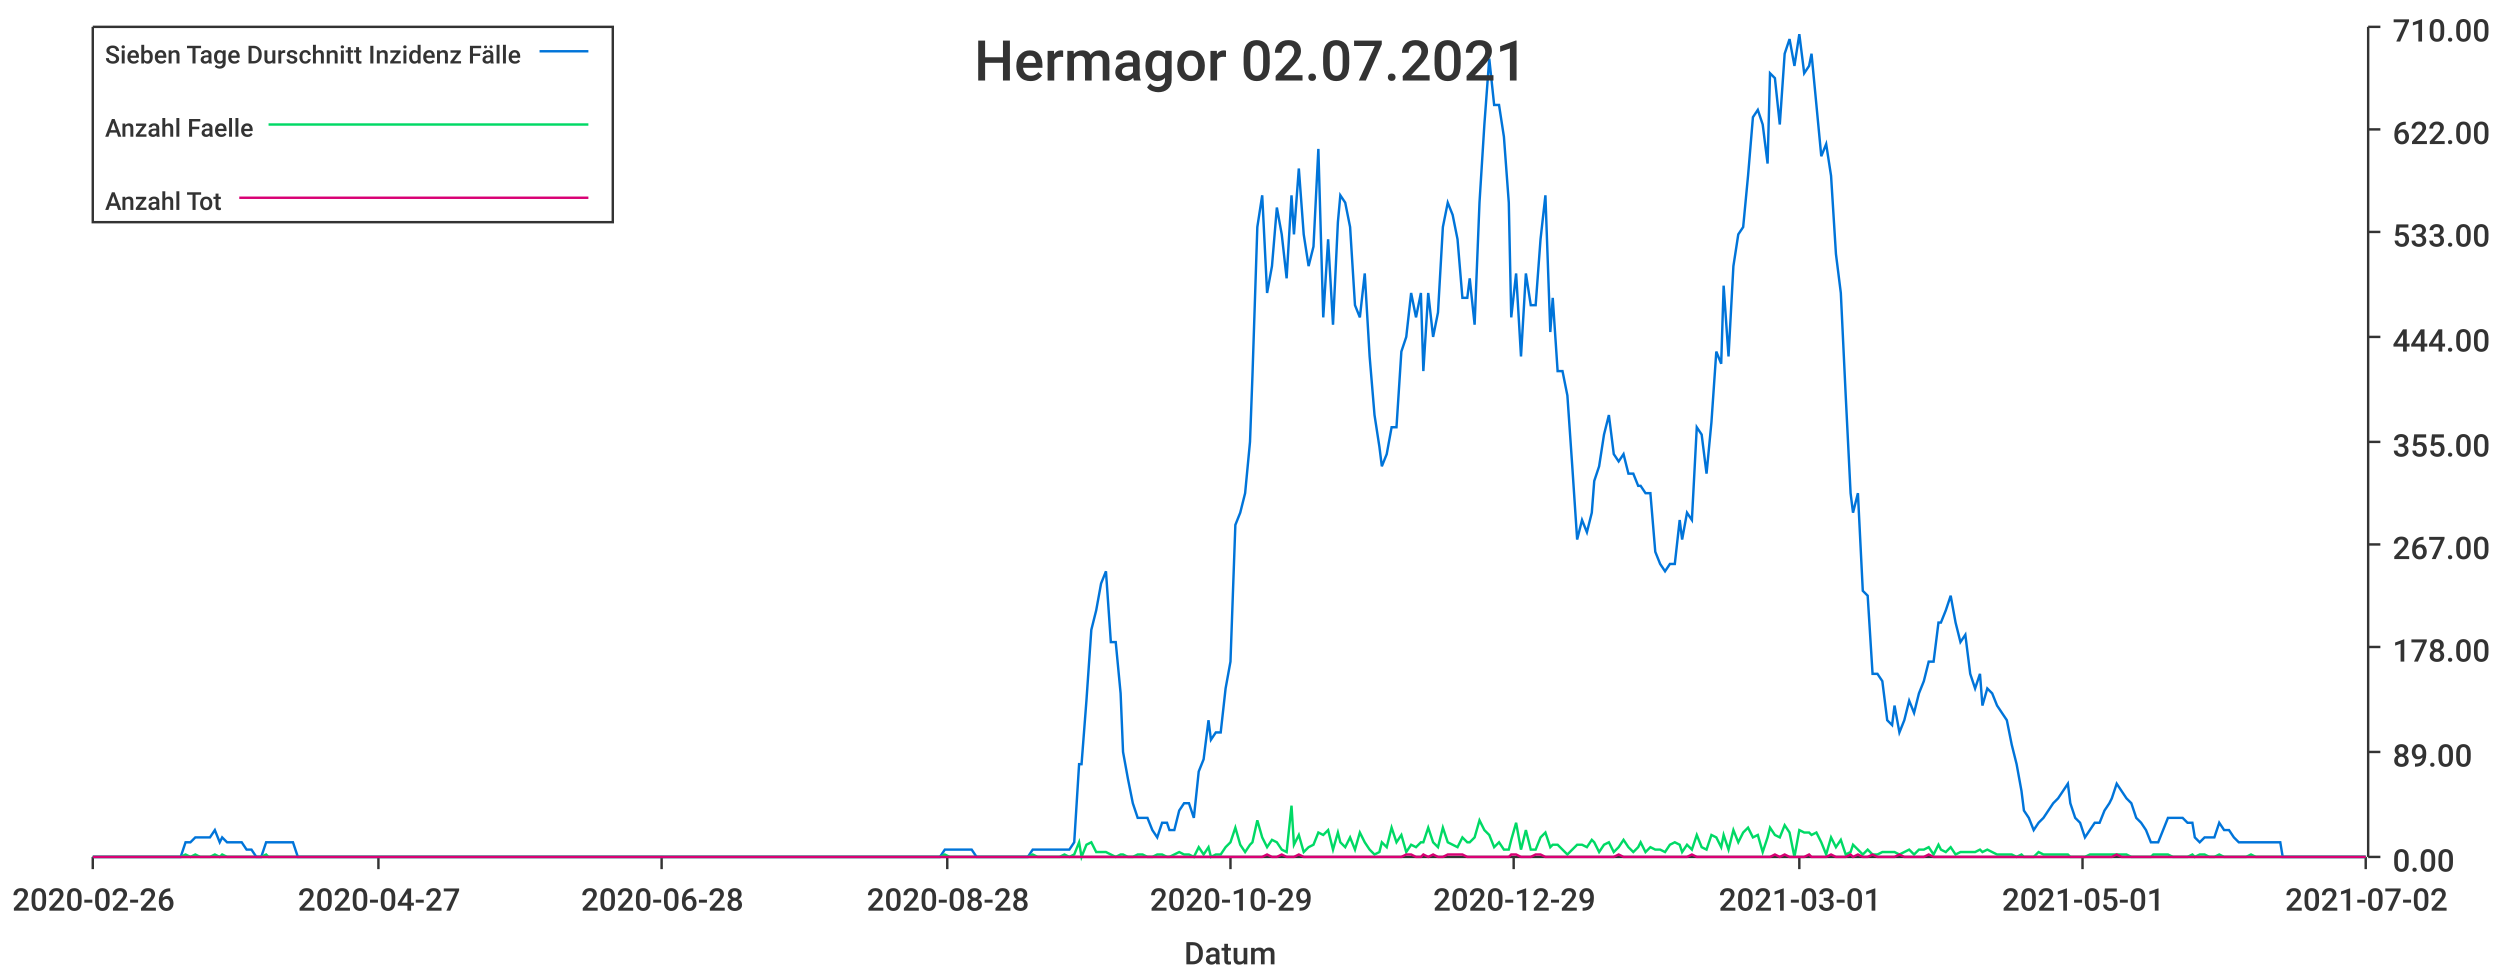
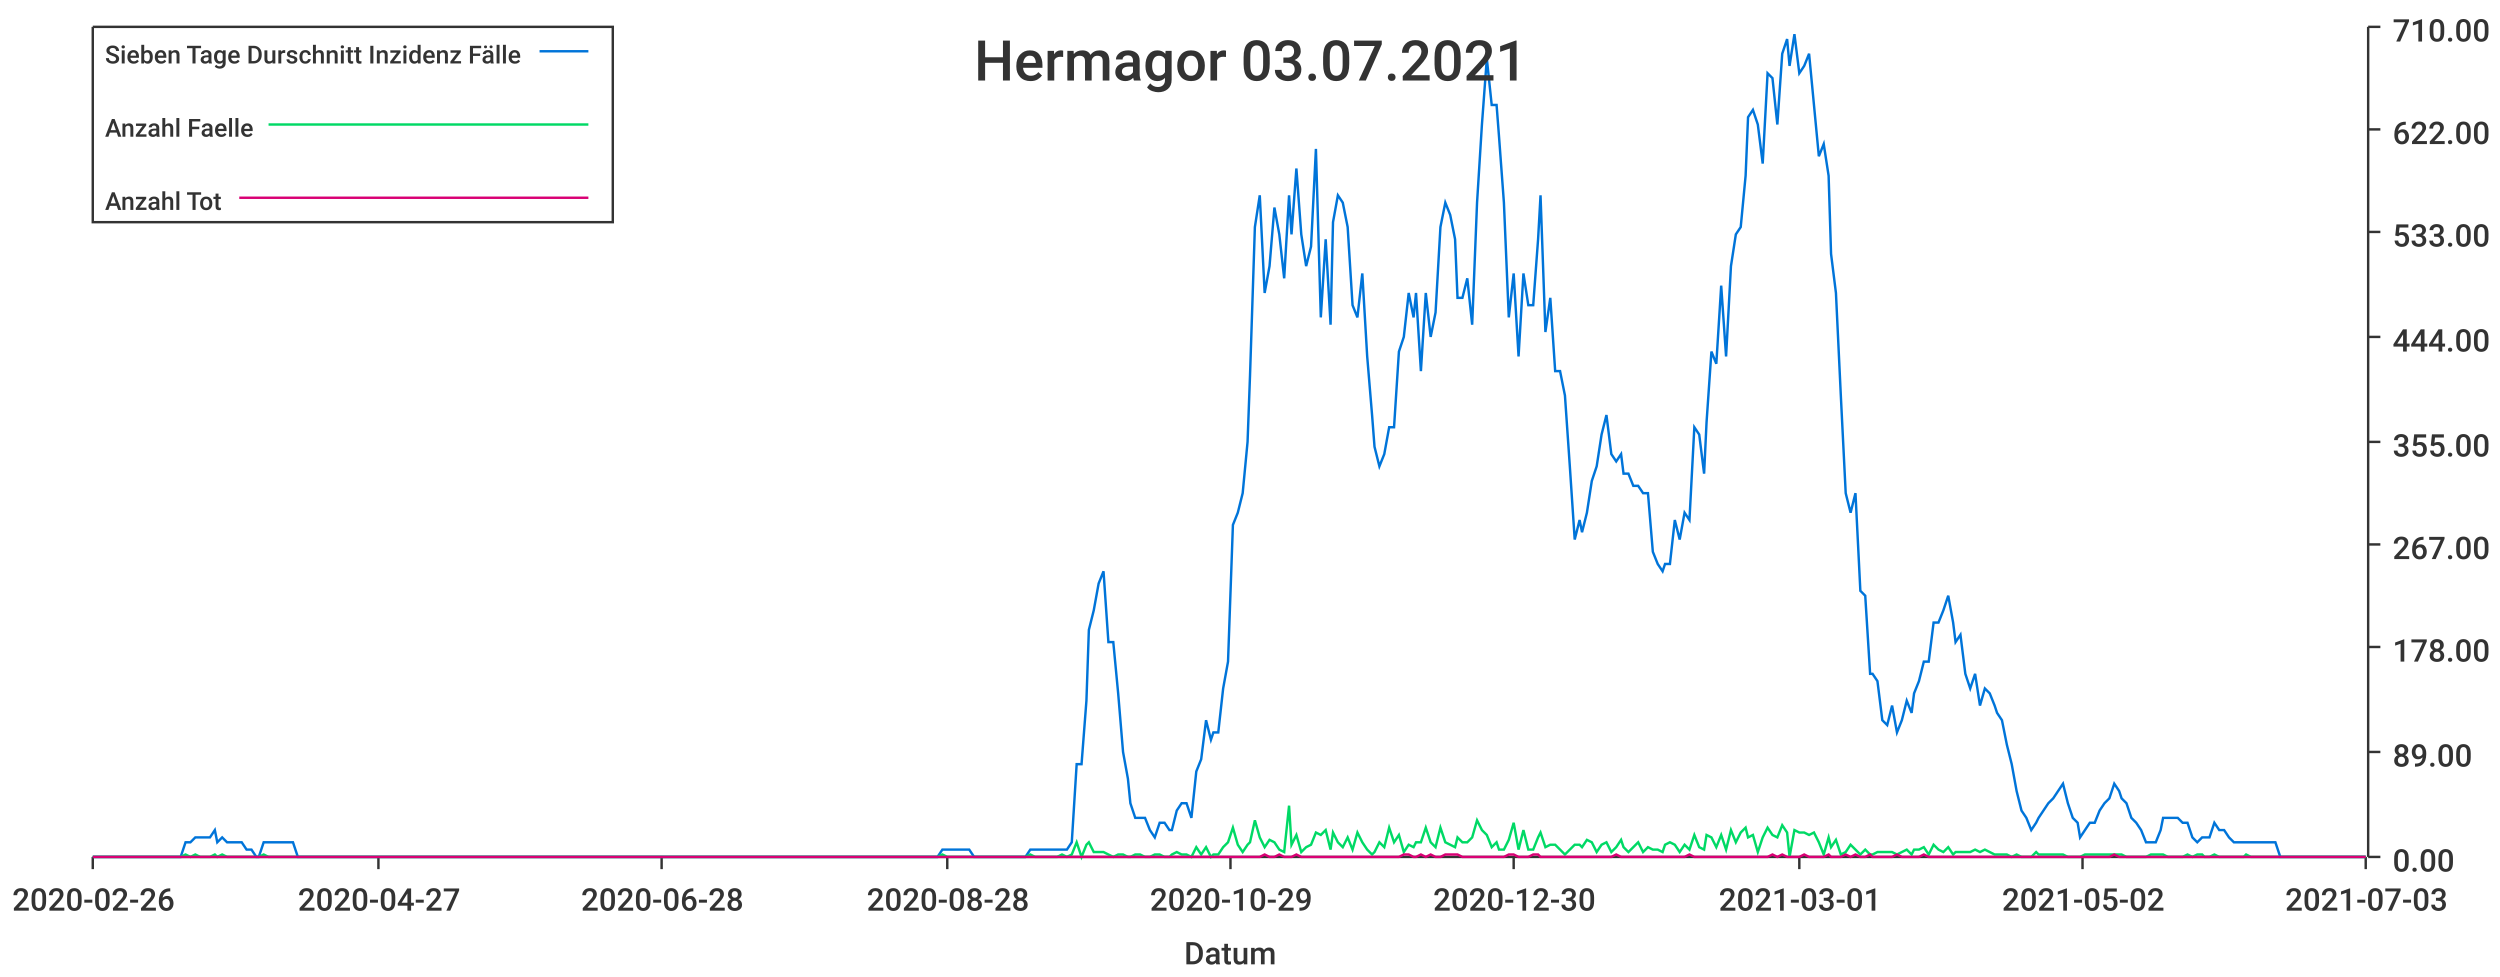
<svg xmlns="http://www.w3.org/2000/svg" width="1024" height="400">\n<path d="M 0 0 L 1024 0 L 1024 400 L 0 400 L 0 0" style="stroke-width:0;stroke:rgba(255,255,255,1.0);fill:rgba(255,255,255,1.0)" />
  <path d="M 38 11 L 969 11 L 969 351 L 38 351 L 38 11" style="stroke-width:0;stroke:rgba(255,255,255,1.0);fill:rgba(255,255,255,1.0)" />
  <path d="M 38 351 L 969 351" style="stroke-width:1;stroke:rgba(51,51,51,1.0);fill:none" />
  <path d="M 38 351 L 38 356" style="stroke-width:1;stroke:rgba(51,51,51,1.0);fill:none" />
  <text x="5" y="373" style="stroke-width:0;stroke:none;fill:rgba(51,51,51,1.0);font-size:12.8px;font-family:'Roboto Medium',sans-serif">2020-02-26</text>
  <path d="M 155 351 L 155 356" style="stroke-width:1;stroke:rgba(51,51,51,1.0);fill:none" />
  <text x="122" y="373" style="stroke-width:0;stroke:none;fill:rgba(51,51,51,1.0);font-size:12.8px;font-family:'Roboto Medium',sans-serif">2020-04-27</text>
  <path d="M 271 351 L 271 356" style="stroke-width:1;stroke:rgba(51,51,51,1.0);fill:none" />
  <text x="238" y="373" style="stroke-width:0;stroke:none;fill:rgba(51,51,51,1.0);font-size:12.8px;font-family:'Roboto Medium',sans-serif">2020-06-28</text>
  <path d="M 388 351 L 388 356" style="stroke-width:1;stroke:rgba(51,51,51,1.0);fill:none" />
  <text x="355" y="373" style="stroke-width:0;stroke:none;fill:rgba(51,51,51,1.0);font-size:12.8px;font-family:'Roboto Medium',sans-serif">2020-08-28</text>
  <path d="M 504 351 L 504 356" style="stroke-width:1;stroke:rgba(51,51,51,1.0);fill:none" />
  <text x="471" y="373" style="stroke-width:0;stroke:none;fill:rgba(51,51,51,1.0);font-size:12.8px;font-family:'Roboto Medium',sans-serif">2020-10-29</text>
  <path d="M 620 351 L 620 356" style="stroke-width:1;stroke:rgba(51,51,51,1.0);fill:none" />
-   <text x="587" y="373" style="stroke-width:0;stroke:none;fill:rgba(51,51,51,1.0);font-size:12.8px;font-family:'Roboto Medium',sans-serif">2020-12-29</text>
+   <text x="587" y="373" style="stroke-width:0;stroke:none;fill:rgba(51,51,51,1.0);font-size:12.8px;font-family:'Roboto Medium',sans-serif">2020-12-30</text>
  <path d="M 737 351 L 737 356" style="stroke-width:1;stroke:rgba(51,51,51,1.0);fill:none" />
  <text x="704" y="373" style="stroke-width:0;stroke:none;fill:rgba(51,51,51,1.0);font-size:12.8px;font-family:'Roboto Medium',sans-serif">2021-03-01</text>
  <path d="M 853 351 L 853 356" style="stroke-width:1;stroke:rgba(51,51,51,1.0);fill:none" />
-   <text x="820" y="373" style="stroke-width:0;stroke:none;fill:rgba(51,51,51,1.0);font-size:12.8px;font-family:'Roboto Medium',sans-serif">2021-05-01</text>
+   <text x="820" y="373" style="stroke-width:0;stroke:none;fill:rgba(51,51,51,1.0);font-size:12.8px;font-family:'Roboto Medium',sans-serif">2021-05-02</text>
  <path d="M 969 351 L 969 356" style="stroke-width:1;stroke:rgba(51,51,51,1.0);fill:none" />
-   <text x="936" y="373" style="stroke-width:0;stroke:none;fill:rgba(51,51,51,1.0);font-size:12.8px;font-family:'Roboto Medium',sans-serif">2021-07-02</text>
+   <text x="936" y="373" style="stroke-width:0;stroke:none;fill:rgba(51,51,51,1.0);font-size:12.8px;font-family:'Roboto Medium',sans-serif">2021-07-03</text>
  <text x="485" y="395" style="stroke-width:0;stroke:none;fill:rgba(51,51,51,1.0);font-size:12.8px;font-family:'Roboto Medium',sans-serif">Datum</text>
  <path d="M 970 351 L 970 11" style="stroke-width:1;stroke:rgba(51,51,51,1.0);fill:none" />
  <path d="M 970 351 L 975 351" style="stroke-width:1;stroke:rgba(51,51,51,1.0);fill:none" />
  <text x="980" y="357" style="stroke-width:0;stroke:none;fill:rgba(51,51,51,1.0);font-size:12.8px;font-family:'Roboto Medium',sans-serif">0.00</text>
  <path d="M 970 308 L 975 308" style="stroke-width:1;stroke:rgba(51,51,51,1.0);fill:none" />
  <text x="980" y="314" style="stroke-width:0;stroke:none;fill:rgba(51,51,51,1.0);font-size:12.8px;font-family:'Roboto Medium',sans-serif">89.00</text>
  <path d="M 970 265 L 975 265" style="stroke-width:1;stroke:rgba(51,51,51,1.0);fill:none" />
  <text x="980" y="271" style="stroke-width:0;stroke:none;fill:rgba(51,51,51,1.0);font-size:12.8px;font-family:'Roboto Medium',sans-serif">178.00</text>
  <path d="M 970 223 L 975 223" style="stroke-width:1;stroke:rgba(51,51,51,1.0);fill:none" />
  <text x="980" y="229" style="stroke-width:0;stroke:none;fill:rgba(51,51,51,1.0);font-size:12.8px;font-family:'Roboto Medium',sans-serif">267.00</text>
  <path d="M 970 181 L 975 181" style="stroke-width:1;stroke:rgba(51,51,51,1.0);fill:none" />
  <text x="980" y="187" style="stroke-width:0;stroke:none;fill:rgba(51,51,51,1.0);font-size:12.8px;font-family:'Roboto Medium',sans-serif">355.00</text>
  <path d="M 970 138 L 975 138" style="stroke-width:1;stroke:rgba(51,51,51,1.0);fill:none" />
  <text x="980" y="144" style="stroke-width:0;stroke:none;fill:rgba(51,51,51,1.0);font-size:12.8px;font-family:'Roboto Medium',sans-serif">444.00</text>
  <path d="M 970 95 L 975 95" style="stroke-width:1;stroke:rgba(51,51,51,1.0);fill:none" />
  <text x="980" y="101" style="stroke-width:0;stroke:none;fill:rgba(51,51,51,1.0);font-size:12.8px;font-family:'Roboto Medium',sans-serif">533.00</text>
  <path d="M 970 53 L 975 53" style="stroke-width:1;stroke:rgba(51,51,51,1.0);fill:none" />
  <text x="980" y="59" style="stroke-width:0;stroke:none;fill:rgba(51,51,51,1.0);font-size:12.8px;font-family:'Roboto Medium',sans-serif">622.00</text>
  <path d="M 970 11 L 975 11" style="stroke-width:1;stroke:rgba(51,51,51,1.0);fill:none" />
  <text x="980" y="17" style="stroke-width:0;stroke:none;fill:rgba(51,51,51,1.0);font-size:12.8px;font-family:'Roboto Medium',sans-serif">710.00</text>
-   <path d="M 38 351 L 40 351 L 42 351 L 44 351 L 46 351 L 48 351 L 50 351 L 52 351 L 54 351 L 56 351 L 57 351 L 59 351 L 61 351 L 63 351 L 65 351 L 67 351 L 69 351 L 71 351 L 73 351 L 74 351 L 76 345 L 78 345 L 80 343 L 82 343 L 84 343 L 86 343 L 88 340 L 90 345 L 91 343 L 93 345 L 95 345 L 97 345 L 99 345 L 101 348 L 103 348 L 105 351 L 107 351 L 109 345 L 110 345 L 112 345 L 114 345 L 116 345 L 118 345 L 120 345 L 122 351 L 124 351 L 126 351 L 127 351 L 129 351 L 131 351 L 133 351 L 135 351 L 137 351 L 139 351 L 141 351 L 143 351 L 144 351 L 146 351 L 148 351 L 150 351 L 152 351 L 154 351 L 156 351 L 158 351 L 160 351 L 161 351 L 163 351 L 165 351 L 167 351 L 169 351 L 171 351 L 173 351 L 175 351 L 177 351 L 179 351 L 180 351 L 182 351 L 184 351 L 186 351 L 188 351 L 190 351 L 192 351 L 194 351 L 196 351 L 197 351 L 199 351 L 201 351 L 203 351 L 205 351 L 207 351 L 209 351 L 211 351 L 213 351 L 214 351 L 216 351 L 218 351 L 220 351 L 222 351 L 224 351 L 226 351 L 228 351 L 230 351 L 232 351 L 233 351 L 235 351 L 237 351 L 239 351 L 241 351 L 243 351 L 245 351 L 247 351 L 249 351 L 250 351 L 252 351 L 254 351 L 256 351 L 258 351 L 260 351 L 262 351 L 264 351 L 266 351 L 267 351 L 269 351 L 271 351 L 273 351 L 275 351 L 277 351 L 279 351 L 281 351 L 283 351 L 284 351 L 286 351 L 288 351 L 290 351 L 292 351 L 294 351 L 296 351 L 298 351 L 300 351 L 302 351 L 303 351 L 305 351 L 307 351 L 309 351 L 311 351 L 313 351 L 315 351 L 317 351 L 319 351 L 320 351 L 322 351 L 324 351 L 326 351 L 328 351 L 330 351 L 332 351 L 334 351 L 336 351 L 337 351 L 339 351 L 341 351 L 343 351 L 345 351 L 347 351 L 349 351 L 351 351 L 353 351 L 355 351 L 356 351 L 358 351 L 360 351 L 362 351 L 364 351 L 366 351 L 368 351 L 370 351 L 372 351 L 373 351 L 375 351 L 377 351 L 379 351 L 381 351 L 383 351 L 385 351 L 387 348 L 389 348 L 390 348 L 392 348 L 394 348 L 396 348 L 398 348 L 400 351 L 402 351 L 404 351 L 406 351 L 407 351 L 409 351 L 411 351 L 413 351 L 415 351 L 417 351 L 419 351 L 421 351 L 423 348 L 425 348 L 426 348 L 428 348 L 430 348 L 432 348 L 434 348 L 436 348 L 438 348 L 440 345 L 442 313 L 443 313 L 445 287 L 447 258 L 449 250 L 451 239 L 453 234 L 455 263 L 457 263 L 459 284 L 460 308 L 462 319 L 464 329 L 466 335 L 468 335 L 470 335 L 472 340 L 474 343 L 476 337 L 478 337 L 479 340 L 481 340 L 483 332 L 485 329 L 487 329 L 489 335 L 491 316 L 493 311 L 495 295 L 496 303 L 498 300 L 500 300 L 502 282 L 504 271 L 506 215 L 508 210 L 510 202 L 512 181 L 513 154 L 515 93 L 517 80 L 519 120 L 521 109 L 523 85 L 525 96 L 527 114 L 529 80 L 530 96 L 532 69 L 534 96 L 536 109 L 538 101 L 540 61 L 542 130 L 544 98 L 546 133 L 548 91 L 549 80 L 551 83 L 553 93 L 555 125 L 557 130 L 559 112 L 561 146 L 563 170 L 565 183 L 566 191 L 568 186 L 570 175 L 572 175 L 574 144 L 576 138 L 578 120 L 580 130 L 582 120 L 583 152 L 585 120 L 587 138 L 589 128 L 591 93 L 593 83 L 595 88 L 597 98 L 599 122 L 601 122 L 602 114 L 604 133 L 606 83 L 608 51 L 610 24 L 612 43 L 614 43 L 616 56 L 618 83 L 619 130 L 621 112 L 623 146 L 625 112 L 627 125 L 629 125 L 631 98 L 633 80 L 635 136 L 636 122 L 638 152 L 640 152 L 642 162 L 644 191 L 646 221 L 648 213 L 650 218 L 652 210 L 653 197 L 655 191 L 657 178 L 659 170 L 661 186 L 663 189 L 665 186 L 667 194 L 669 194 L 671 199 L 672 199 L 674 202 L 676 202 L 678 226 L 680 231 L 682 234 L 684 231 L 686 231 L 688 213 L 689 221 L 691 210 L 693 213 L 695 175 L 697 178 L 699 194 L 701 173 L 703 144 L 705 149 L 706 117 L 708 146 L 710 109 L 712 96 L 714 93 L 716 72 L 718 48 L 720 45 L 722 51 L 724 67 L 725 30 L 727 32 L 729 51 L 731 22 L 733 16 L 735 27 L 737 14 L 739 30 L 741 27 L 742 22 L 744 43 L 746 64 L 748 59 L 750 72 L 752 104 L 754 120 L 756 162 L 758 202 L 759 210 L 761 202 L 763 242 L 765 244 L 767 276 L 769 276 L 771 279 L 773 295 L 775 297 L 776 289 L 778 300 L 780 295 L 782 287 L 784 292 L 786 284 L 788 279 L 790 271 L 792 271 L 794 255 L 795 255 L 797 250 L 799 244 L 801 255 L 803 263 L 805 260 L 807 276 L 809 282 L 811 276 L 812 289 L 814 282 L 816 284 L 818 289 L 820 292 L 822 295 L 824 305 L 826 313 L 828 324 L 829 332 L 831 335 L 833 340 L 835 337 L 837 335 L 839 332 L 841 329 L 843 327 L 845 324 L 847 321 L 848 329 L 850 335 L 852 337 L 854 343 L 856 340 L 858 337 L 860 337 L 862 332 L 864 329 L 865 327 L 867 321 L 869 324 L 871 327 L 873 329 L 875 335 L 877 337 L 879 340 L 881 345 L 882 345 L 884 345 L 886 340 L 888 335 L 890 335 L 892 335 L 894 335 L 896 337 L 898 337 L 899 343 L 901 345 L 903 343 L 905 343 L 907 343 L 909 337 L 911 340 L 913 340 L 915 343 L 917 345 L 918 345 L 920 345 L 922 345 L 924 345 L 926 345 L 928 345 L 930 345 L 932 345 L 934 345 L 935 351 L 937 351 L 939 351 L 941 351 L 943 351 L 945 351 L 947 351 L 949 351 L 951 351 L 952 351 L 954 351 L 956 351 L 958 351 L 960 351 L 962 351 L 964 351 L 966 351 L 968 351 L 969 351" style="stroke-width:1;stroke:rgba(0,116,217,1.0);fill:none" />
-   <path d="M 38 351 L 40 351 L 42 351 L 44 351 L 46 351 L 48 351 L 50 351 L 52 351 L 54 351 L 56 351 L 57 351 L 59 351 L 61 351 L 63 351 L 65 351 L 67 351 L 69 351 L 71 351 L 73 351 L 74 351 L 76 350 L 78 351 L 80 350 L 82 351 L 84 351 L 86 351 L 88 350 L 90 351 L 91 350 L 93 351 L 95 351 L 97 351 L 99 351 L 101 351 L 103 351 L 105 351 L 107 351 L 109 350 L 110 351 L 112 351 L 114 351 L 116 351 L 118 351 L 120 351 L 122 351 L 124 351 L 126 351 L 127 351 L 129 351 L 131 351 L 133 351 L 135 351 L 137 351 L 139 351 L 141 351 L 143 351 L 144 351 L 146 351 L 148 351 L 150 351 L 152 351 L 154 351 L 156 351 L 158 351 L 160 351 L 161 351 L 163 351 L 165 351 L 167 351 L 169 351 L 171 351 L 173 351 L 175 351 L 177 351 L 179 351 L 180 351 L 182 351 L 184 351 L 186 351 L 188 351 L 190 351 L 192 351 L 194 351 L 196 351 L 197 351 L 199 351 L 201 351 L 203 351 L 205 351 L 207 351 L 209 351 L 211 351 L 213 351 L 214 351 L 216 351 L 218 351 L 220 351 L 222 351 L 224 351 L 226 351 L 228 351 L 230 351 L 232 351 L 233 351 L 235 351 L 237 351 L 239 351 L 241 351 L 243 351 L 245 351 L 247 351 L 249 351 L 250 351 L 252 351 L 254 351 L 256 351 L 258 351 L 260 351 L 262 351 L 264 351 L 266 351 L 267 351 L 269 351 L 271 351 L 273 351 L 275 351 L 277 351 L 279 351 L 281 351 L 283 351 L 284 351 L 286 351 L 288 351 L 290 351 L 292 351 L 294 351 L 296 351 L 298 351 L 300 351 L 302 351 L 303 351 L 305 351 L 307 351 L 309 351 L 311 351 L 313 351 L 315 351 L 317 351 L 319 351 L 320 351 L 322 351 L 324 351 L 326 351 L 328 351 L 330 351 L 332 351 L 334 351 L 336 351 L 337 351 L 339 351 L 341 351 L 343 351 L 345 351 L 347 351 L 349 351 L 351 351 L 353 351 L 355 351 L 356 351 L 358 351 L 360 351 L 362 351 L 364 351 L 366 351 L 368 351 L 370 351 L 372 351 L 373 351 L 375 351 L 377 351 L 379 351 L 381 351 L 383 351 L 385 351 L 387 350 L 389 351 L 390 351 L 392 351 L 394 351 L 396 351 L 398 351 L 400 351 L 402 351 L 404 351 L 406 351 L 407 351 L 409 351 L 411 351 L 413 351 L 415 351 L 417 351 L 419 351 L 421 351 L 423 350 L 425 351 L 426 351 L 428 351 L 430 351 L 432 351 L 434 351 L 436 350 L 438 351 L 440 350 L 442 345 L 443 351 L 445 346 L 447 345 L 449 349 L 451 349 L 453 349 L 455 350 L 457 351 L 459 350 L 460 350 L 462 351 L 464 351 L 466 350 L 468 350 L 470 351 L 472 351 L 474 350 L 476 350 L 478 351 L 479 351 L 481 350 L 483 349 L 485 350 L 487 350 L 489 351 L 491 347 L 493 350 L 495 347 L 496 351 L 498 350 L 500 350 L 502 347 L 504 345 L 506 339 L 508 346 L 510 349 L 512 346 L 513 345 L 515 336 L 517 343 L 519 347 L 521 344 L 523 345 L 525 348 L 527 349 L 529 330 L 530 346 L 532 342 L 534 349 L 536 347 L 538 346 L 540 341 L 542 342 L 544 340 L 546 348 L 548 341 L 549 345 L 551 347 L 553 343 L 555 348 L 557 341 L 559 345 L 561 348 L 563 350 L 565 349 L 566 345 L 568 347 L 570 339 L 572 345 L 574 342 L 576 349 L 578 346 L 580 347 L 582 345 L 583 345 L 585 339 L 587 345 L 589 347 L 591 339 L 593 345 L 595 346 L 597 347 L 599 343 L 601 345 L 602 345 L 604 343 L 606 336 L 608 340 L 610 342 L 612 347 L 614 345 L 616 348 L 618 348 L 619 344 L 621 337 L 623 348 L 625 340 L 627 348 L 629 348 L 631 343 L 633 341 L 635 347 L 636 346 L 638 346 L 640 348 L 642 350 L 644 348 L 646 346 L 648 346 L 650 347 L 652 344 L 653 345 L 655 349 L 657 346 L 659 345 L 661 349 L 663 347 L 665 344 L 667 347 L 669 349 L 671 347 L 672 345 L 674 349 L 676 347 L 678 348 L 680 348 L 682 349 L 684 346 L 686 345 L 688 346 L 689 349 L 691 346 L 693 348 L 695 342 L 697 347 L 699 348 L 701 342 L 703 343 L 705 347 L 706 342 L 708 348 L 710 340 L 712 345 L 714 341 L 716 339 L 718 343 L 720 342 L 722 349 L 724 343 L 725 339 L 727 342 L 729 343 L 731 338 L 733 341 L 735 351 L 737 340 L 739 341 L 741 341 L 742 342 L 744 341 L 746 345 L 748 350 L 750 343 L 752 347 L 754 344 L 756 350 L 758 349 L 759 346 L 761 348 L 763 350 L 765 348 L 767 350 L 769 350 L 771 349 L 773 349 L 775 349 L 776 349 L 778 350 L 780 349 L 782 348 L 784 350 L 786 348 L 788 348 L 790 347 L 792 350 L 794 346 L 795 348 L 797 349 L 799 347 L 801 350 L 803 349 L 805 349 L 807 349 L 809 349 L 811 348 L 812 349 L 814 348 L 816 349 L 818 350 L 820 350 L 822 350 L 824 350 L 826 351 L 828 350 L 829 351 L 831 351 L 833 351 L 835 349 L 837 350 L 839 350 L 841 350 L 843 350 L 845 350 L 847 350 L 848 351 L 850 351 L 852 351 L 854 351 L 856 350 L 858 350 L 860 350 L 862 350 L 864 350 L 865 350 L 867 350 L 869 350 L 871 350 L 873 351 L 875 351 L 877 351 L 879 351 L 881 351 L 882 350 L 884 350 L 886 350 L 888 350 L 890 351 L 892 351 L 894 351 L 896 351 L 898 350 L 899 351 L 901 350 L 903 350 L 905 351 L 907 351 L 909 350 L 911 351 L 913 351 L 915 351 L 917 351 L 918 351 L 920 351 L 922 350 L 924 351 L 926 351 L 928 351 L 930 351 L 932 351 L 934 351 L 935 351 L 937 351 L 939 351 L 941 351 L 943 351 L 945 351 L 947 351 L 949 351 L 951 351 L 952 351 L 954 351 L 956 351 L 958 351 L 960 351 L 962 351 L 964 351 L 966 351 L 968 351 L 969 351" style="stroke-width:1;stroke:rgba(0,217,101,1.0);fill:none" />
-   <path d="M 38 351 L 40 351 L 42 351 L 44 351 L 46 351 L 48 351 L 50 351 L 52 351 L 54 351 L 56 351 L 57 351 L 59 351 L 61 351 L 63 351 L 65 351 L 67 351 L 69 351 L 71 351 L 73 351 L 74 351 L 76 351 L 78 351 L 80 351 L 82 351 L 84 351 L 86 351 L 88 351 L 90 351 L 91 351 L 93 351 L 95 351 L 97 351 L 99 351 L 101 351 L 103 351 L 105 351 L 107 351 L 109 351 L 110 351 L 112 351 L 114 351 L 116 351 L 118 351 L 120 351 L 122 351 L 124 351 L 126 351 L 127 351 L 129 351 L 131 351 L 133 351 L 135 351 L 137 351 L 139 351 L 141 351 L 143 351 L 144 351 L 146 351 L 148 351 L 150 351 L 152 351 L 154 351 L 156 351 L 158 351 L 160 351 L 161 351 L 163 351 L 165 351 L 167 351 L 169 351 L 171 351 L 173 351 L 175 351 L 177 351 L 179 351 L 180 351 L 182 351 L 184 351 L 186 351 L 188 351 L 190 351 L 192 351 L 194 351 L 196 351 L 197 351 L 199 351 L 201 351 L 203 351 L 205 351 L 207 351 L 209 351 L 211 351 L 213 351 L 214 351 L 216 351 L 218 351 L 220 351 L 222 351 L 224 351 L 226 351 L 228 351 L 230 351 L 232 351 L 233 351 L 235 351 L 237 351 L 239 351 L 241 351 L 243 351 L 245 351 L 247 351 L 249 351 L 250 351 L 252 351 L 254 351 L 256 351 L 258 351 L 260 351 L 262 351 L 264 351 L 266 351 L 267 351 L 269 351 L 271 351 L 273 351 L 275 351 L 277 351 L 279 351 L 281 351 L 283 351 L 284 351 L 286 351 L 288 351 L 290 351 L 292 351 L 294 351 L 296 351 L 298 351 L 300 351 L 302 351 L 303 351 L 305 351 L 307 351 L 309 351 L 311 351 L 313 351 L 315 351 L 317 351 L 319 351 L 320 351 L 322 351 L 324 351 L 326 351 L 328 351 L 330 351 L 332 351 L 334 351 L 336 351 L 337 351 L 339 351 L 341 351 L 343 351 L 345 351 L 347 351 L 349 351 L 351 351 L 353 351 L 355 351 L 356 351 L 358 351 L 360 351 L 362 351 L 364 351 L 366 351 L 368 351 L 370 351 L 372 351 L 373 351 L 375 351 L 377 351 L 379 351 L 381 351 L 383 351 L 385 351 L 387 351 L 389 351 L 390 351 L 392 351 L 394 351 L 396 351 L 398 351 L 400 351 L 402 351 L 404 351 L 406 351 L 407 351 L 409 351 L 411 351 L 413 351 L 415 351 L 417 351 L 419 351 L 421 351 L 423 351 L 425 351 L 426 351 L 428 351 L 430 351 L 432 351 L 434 351 L 436 351 L 438 351 L 440 351 L 442 351 L 443 351 L 445 351 L 447 351 L 449 351 L 451 351 L 453 351 L 455 351 L 457 351 L 459 351 L 460 351 L 462 351 L 464 351 L 466 351 L 468 351 L 470 351 L 472 351 L 474 351 L 476 351 L 478 351 L 479 351 L 481 351 L 483 351 L 485 351 L 487 351 L 489 351 L 491 351 L 493 351 L 495 351 L 496 351 L 498 351 L 500 351 L 502 351 L 504 351 L 506 351 L 508 351 L 510 351 L 512 351 L 513 351 L 515 351 L 517 351 L 519 350 L 521 351 L 523 351 L 525 350 L 527 351 L 529 351 L 530 351 L 532 350 L 534 351 L 536 351 L 538 351 L 540 351 L 542 351 L 544 351 L 546 351 L 548 351 L 549 351 L 551 351 L 553 351 L 555 351 L 557 351 L 559 351 L 561 351 L 563 351 L 565 351 L 566 351 L 568 351 L 570 351 L 572 351 L 574 351 L 576 350 L 578 350 L 580 351 L 582 351 L 583 350 L 585 351 L 587 350 L 589 351 L 591 351 L 593 350 L 595 350 L 597 350 L 599 350 L 601 351 L 602 351 L 604 351 L 606 351 L 608 351 L 610 351 L 612 351 L 614 351 L 616 351 L 618 351 L 619 350 L 621 350 L 623 351 L 625 351 L 627 351 L 629 350 L 631 350 L 633 351 L 635 351 L 636 351 L 638 351 L 640 351 L 642 351 L 644 351 L 646 351 L 648 351 L 650 351 L 652 351 L 653 351 L 655 351 L 657 351 L 659 351 L 661 351 L 663 350 L 665 351 L 667 351 L 669 351 L 671 351 L 672 351 L 674 351 L 676 351 L 678 351 L 680 351 L 682 351 L 684 351 L 686 351 L 688 351 L 689 351 L 691 351 L 693 350 L 695 351 L 697 351 L 699 351 L 701 351 L 703 351 L 705 351 L 706 351 L 708 351 L 710 351 L 712 351 L 714 351 L 716 351 L 718 351 L 720 351 L 722 351 L 724 351 L 725 351 L 727 350 L 729 351 L 731 350 L 733 351 L 735 351 L 737 351 L 739 351 L 741 350 L 742 351 L 744 351 L 746 351 L 748 351 L 750 350 L 752 351 L 754 351 L 756 351 L 758 350 L 759 351 L 761 350 L 763 351 L 765 351 L 767 350 L 769 351 L 771 351 L 773 351 L 775 351 L 776 351 L 778 350 L 780 351 L 782 351 L 784 351 L 786 351 L 788 351 L 790 350 L 792 351 L 794 351 L 795 351 L 797 351 L 799 351 L 801 351 L 803 351 L 805 351 L 807 351 L 809 351 L 811 351 L 812 351 L 814 351 L 816 351 L 818 351 L 820 351 L 822 351 L 824 351 L 826 351 L 828 351 L 829 351 L 831 351 L 833 351 L 835 351 L 837 351 L 839 351 L 841 351 L 843 351 L 845 351 L 847 351 L 848 351 L 850 351 L 852 351 L 854 351 L 856 351 L 858 351 L 860 351 L 862 351 L 864 351 L 865 351 L 867 350 L 869 351 L 871 351 L 873 351 L 875 351 L 877 351 L 879 351 L 881 351 L 882 351 L 884 351 L 886 351 L 888 351 L 890 351 L 892 351 L 894 351 L 896 351 L 898 351 L 899 351 L 901 351 L 903 351 L 905 351 L 907 351 L 909 351 L 911 351 L 913 351 L 915 351 L 917 351 L 918 351 L 920 351 L 922 351 L 924 351 L 926 351 L 928 351 L 930 351 L 932 351 L 934 351 L 935 351 L 937 351 L 939 351 L 941 351 L 943 351 L 945 351 L 947 351 L 949 351 L 951 351 L 952 351 L 954 351 L 956 351 L 958 351 L 960 351 L 962 351 L 964 351 L 966 351 L 968 351 L 969 351" style="stroke-width:1;stroke:rgba(217,0,116,1.0);fill:none" />
-   <text x="399" y="33" style="stroke-width:0;stroke:none;fill:rgba(51,51,51,1.0);font-size:23.0px;font-family:'Roboto Medium',sans-serif">Hermagor 02.07.2021</text>
+   <path d="M 38 351 L 40 351 L 42 351 L 44 351 L 46 351 L 48 351 L 50 351 L 52 351 L 54 351 L 55 351 L 57 351 L 59 351 L 61 351 L 63 351 L 65 351 L 67 351 L 69 351 L 71 351 L 72 351 L 74 351 L 76 345 L 78 345 L 80 343 L 82 343 L 84 343 L 86 343 L 88 340 L 89 345 L 91 343 L 93 345 L 95 345 L 97 345 L 99 345 L 101 348 L 103 348 L 105 351 L 106 351 L 108 345 L 110 345 L 112 345 L 114 345 L 116 345 L 118 345 L 120 345 L 122 351 L 123 351 L 125 351 L 127 351 L 129 351 L 131 351 L 133 351 L 135 351 L 137 351 L 139 351 L 140 351 L 142 351 L 144 351 L 146 351 L 148 351 L 150 351 L 152 351 L 154 351 L 156 351 L 157 351 L 159 351 L 161 351 L 163 351 L 165 351 L 167 351 L 169 351 L 171 351 L 173 351 L 174 351 L 176 351 L 178 351 L 180 351 L 182 351 L 184 351 L 186 351 L 188 351 L 190 351 L 191 351 L 193 351 L 195 351 L 197 351 L 199 351 L 201 351 L 203 351 L 205 351 L 207 351 L 208 351 L 210 351 L 212 351 L 214 351 L 216 351 L 218 351 L 220 351 L 222 351 L 224 351 L 225 351 L 227 351 L 229 351 L 231 351 L 233 351 L 235 351 L 237 351 L 239 351 L 241 351 L 242 351 L 244 351 L 246 351 L 248 351 L 250 351 L 252 351 L 254 351 L 256 351 L 258 351 L 259 351 L 261 351 L 263 351 L 265 351 L 267 351 L 269 351 L 271 351 L 273 351 L 275 351 L 276 351 L 278 351 L 280 351 L 282 351 L 284 351 L 286 351 L 288 351 L 290 351 L 292 351 L 293 351 L 295 351 L 297 351 L 299 351 L 301 351 L 303 351 L 305 351 L 307 351 L 309 351 L 310 351 L 312 351 L 314 351 L 316 351 L 318 351 L 320 351 L 322 351 L 324 351 L 326 351 L 327 351 L 329 351 L 331 351 L 333 351 L 335 351 L 337 351 L 339 351 L 341 351 L 343 351 L 344 351 L 346 351 L 348 351 L 350 351 L 352 351 L 354 351 L 356 351 L 358 351 L 360 351 L 361 351 L 363 351 L 365 351 L 367 351 L 369 351 L 371 351 L 373 351 L 375 351 L 377 351 L 378 351 L 380 351 L 382 351 L 384 351 L 386 348 L 388 348 L 390 348 L 392 348 L 394 348 L 395 348 L 397 348 L 399 351 L 401 351 L 403 351 L 405 351 L 407 351 L 409 351 L 411 351 L 412 351 L 414 351 L 416 351 L 418 351 L 420 351 L 422 348 L 424 348 L 426 348 L 428 348 L 429 348 L 431 348 L 433 348 L 435 348 L 437 348 L 439 345 L 441 313 L 443 313 L 445 287 L 446 258 L 448 250 L 450 239 L 452 234 L 454 263 L 456 263 L 458 284 L 460 308 L 462 319 L 463 329 L 465 335 L 467 335 L 469 335 L 471 340 L 473 343 L 475 337 L 477 337 L 479 340 L 480 340 L 482 332 L 484 329 L 486 329 L 488 335 L 490 316 L 492 311 L 494 295 L 496 303 L 497 300 L 499 300 L 501 282 L 503 271 L 505 215 L 507 210 L 509 202 L 511 181 L 512 154 L 514 93 L 516 80 L 518 120 L 520 109 L 522 85 L 524 96 L 526 114 L 528 80 L 529 96 L 531 69 L 533 96 L 535 109 L 537 101 L 539 61 L 541 130 L 543 98 L 545 133 L 546 91 L 548 80 L 550 83 L 552 93 L 554 125 L 556 130 L 558 112 L 560 146 L 562 170 L 563 183 L 565 191 L 567 186 L 569 175 L 571 175 L 573 144 L 575 138 L 577 120 L 579 130 L 580 120 L 582 152 L 584 120 L 586 138 L 588 128 L 590 93 L 592 83 L 594 88 L 596 98 L 597 122 L 599 122 L 601 114 L 603 133 L 605 83 L 607 51 L 609 24 L 611 43 L 613 43 L 614 56 L 616 83 L 618 130 L 620 112 L 622 146 L 624 112 L 626 125 L 628 125 L 630 98 L 631 80 L 633 136 L 635 122 L 637 152 L 639 152 L 641 162 L 643 191 L 645 221 L 647 213 L 648 218 L 650 210 L 652 197 L 654 191 L 656 178 L 658 170 L 660 186 L 662 189 L 664 186 L 665 194 L 667 194 L 669 199 L 671 199 L 673 202 L 675 202 L 677 226 L 679 231 L 681 234 L 682 231 L 684 231 L 686 213 L 688 221 L 690 210 L 692 213 L 694 175 L 696 178 L 698 194 L 699 173 L 701 144 L 703 149 L 705 117 L 707 146 L 709 109 L 711 96 L 713 93 L 715 72 L 716 48 L 718 45 L 720 51 L 722 67 L 724 30 L 726 32 L 728 51 L 730 22 L 732 16 L 733 27 L 735 14 L 737 30 L 739 27 L 741 22 L 743 43 L 745 64 L 747 59 L 749 72 L 750 104 L 752 120 L 754 162 L 756 202 L 758 210 L 760 202 L 762 242 L 764 244 L 766 276 L 767 276 L 769 279 L 771 295 L 773 297 L 775 289 L 777 300 L 779 295 L 781 287 L 783 292 L 784 284 L 786 279 L 788 271 L 790 271 L 792 255 L 794 255 L 796 250 L 798 244 L 800 255 L 801 263 L 803 260 L 805 276 L 807 282 L 809 276 L 811 289 L 813 282 L 815 284 L 817 289 L 818 292 L 820 295 L 822 305 L 824 313 L 826 324 L 828 332 L 830 335 L 832 340 L 834 337 L 835 335 L 837 332 L 839 329 L 841 327 L 843 324 L 845 321 L 847 329 L 849 335 L 851 337 L 852 343 L 854 340 L 856 337 L 858 337 L 860 332 L 862 329 L 864 327 L 866 321 L 868 324 L 869 327 L 871 329 L 873 335 L 875 337 L 877 340 L 879 345 L 881 345 L 883 345 L 885 340 L 886 335 L 888 335 L 890 335 L 892 335 L 894 337 L 896 337 L 898 343 L 900 345 L 902 343 L 903 343 L 905 343 L 907 337 L 909 340 L 911 340 L 913 343 L 915 345 L 917 345 L 919 345 L 920 345 L 922 345 L 924 345 L 926 345 L 928 345 L 930 345 L 932 345 L 934 351 L 936 351 L 937 351 L 939 351 L 941 351 L 943 351 L 945 351 L 947 351 L 949 351 L 951 351 L 953 351 L 954 351 L 956 351 L 958 351 L 960 351 L 962 351 L 964 351 L 966 351 L 968 351 L 969 351" style="stroke-width:1;stroke:rgba(0,116,217,1.0);fill:none" />
+   <path d="M 38 351 L 40 351 L 42 351 L 44 351 L 46 351 L 48 351 L 50 351 L 52 351 L 54 351 L 55 351 L 57 351 L 59 351 L 61 351 L 63 351 L 65 351 L 67 351 L 69 351 L 71 351 L 72 351 L 74 351 L 76 350 L 78 351 L 80 350 L 82 351 L 84 351 L 86 351 L 88 350 L 89 351 L 91 350 L 93 351 L 95 351 L 97 351 L 99 351 L 101 351 L 103 351 L 105 351 L 106 351 L 108 350 L 110 351 L 112 351 L 114 351 L 116 351 L 118 351 L 120 351 L 122 351 L 123 351 L 125 351 L 127 351 L 129 351 L 131 351 L 133 351 L 135 351 L 137 351 L 139 351 L 140 351 L 142 351 L 144 351 L 146 351 L 148 351 L 150 351 L 152 351 L 154 351 L 156 351 L 157 351 L 159 351 L 161 351 L 163 351 L 165 351 L 167 351 L 169 351 L 171 351 L 173 351 L 174 351 L 176 351 L 178 351 L 180 351 L 182 351 L 184 351 L 186 351 L 188 351 L 190 351 L 191 351 L 193 351 L 195 351 L 197 351 L 199 351 L 201 351 L 203 351 L 205 351 L 207 351 L 208 351 L 210 351 L 212 351 L 214 351 L 216 351 L 218 351 L 220 351 L 222 351 L 224 351 L 225 351 L 227 351 L 229 351 L 231 351 L 233 351 L 235 351 L 237 351 L 239 351 L 241 351 L 242 351 L 244 351 L 246 351 L 248 351 L 250 351 L 252 351 L 254 351 L 256 351 L 258 351 L 259 351 L 261 351 L 263 351 L 265 351 L 267 351 L 269 351 L 271 351 L 273 351 L 275 351 L 276 351 L 278 351 L 280 351 L 282 351 L 284 351 L 286 351 L 288 351 L 290 351 L 292 351 L 293 351 L 295 351 L 297 351 L 299 351 L 301 351 L 303 351 L 305 351 L 307 351 L 309 351 L 310 351 L 312 351 L 314 351 L 316 351 L 318 351 L 320 351 L 322 351 L 324 351 L 326 351 L 327 351 L 329 351 L 331 351 L 333 351 L 335 351 L 337 351 L 339 351 L 341 351 L 343 351 L 344 351 L 346 351 L 348 351 L 350 351 L 352 351 L 354 351 L 356 351 L 358 351 L 360 351 L 361 351 L 363 351 L 365 351 L 367 351 L 369 351 L 371 351 L 373 351 L 375 351 L 377 351 L 378 351 L 380 351 L 382 351 L 384 351 L 386 350 L 388 351 L 390 351 L 392 351 L 394 351 L 395 351 L 397 351 L 399 351 L 401 351 L 403 351 L 405 351 L 407 351 L 409 351 L 411 351 L 412 351 L 414 351 L 416 351 L 418 351 L 420 351 L 422 350 L 424 351 L 426 351 L 428 351 L 429 351 L 431 351 L 433 351 L 435 350 L 437 351 L 439 350 L 441 345 L 443 351 L 445 346 L 446 345 L 448 349 L 450 349 L 452 349 L 454 350 L 456 351 L 458 350 L 460 350 L 462 351 L 463 351 L 465 350 L 467 350 L 469 351 L 471 351 L 473 350 L 475 350 L 477 351 L 479 351 L 480 350 L 482 349 L 484 350 L 486 350 L 488 351 L 490 347 L 492 350 L 494 347 L 496 351 L 497 350 L 499 350 L 501 347 L 503 345 L 505 339 L 507 346 L 509 349 L 511 346 L 512 345 L 514 336 L 516 343 L 518 347 L 520 344 L 522 345 L 524 348 L 526 349 L 528 330 L 529 346 L 531 342 L 533 349 L 535 347 L 537 346 L 539 341 L 541 342 L 543 340 L 545 348 L 546 341 L 548 345 L 550 347 L 552 343 L 554 348 L 556 341 L 558 345 L 560 348 L 562 350 L 563 349 L 565 345 L 567 347 L 569 339 L 571 345 L 573 342 L 575 349 L 577 346 L 579 347 L 580 345 L 582 345 L 584 339 L 586 345 L 588 347 L 590 339 L 592 345 L 594 346 L 596 347 L 597 343 L 599 345 L 601 345 L 603 343 L 605 336 L 607 340 L 609 342 L 611 347 L 613 345 L 614 348 L 616 348 L 618 344 L 620 337 L 622 348 L 624 340 L 626 348 L 628 348 L 630 343 L 631 341 L 633 347 L 635 346 L 637 346 L 639 348 L 641 350 L 643 348 L 645 346 L 647 346 L 648 347 L 650 344 L 652 345 L 654 349 L 656 346 L 658 345 L 660 349 L 662 347 L 664 344 L 665 347 L 667 349 L 669 347 L 671 345 L 673 349 L 675 347 L 677 348 L 679 348 L 681 349 L 682 346 L 684 345 L 686 346 L 688 349 L 690 346 L 692 348 L 694 342 L 696 347 L 698 348 L 699 342 L 701 343 L 703 347 L 705 342 L 707 348 L 709 340 L 711 345 L 713 341 L 715 339 L 716 343 L 718 342 L 720 349 L 722 343 L 724 339 L 726 342 L 728 343 L 730 338 L 732 341 L 733 351 L 735 340 L 737 341 L 739 341 L 741 342 L 743 341 L 745 345 L 747 350 L 749 343 L 750 347 L 752 344 L 754 350 L 756 349 L 758 346 L 760 348 L 762 350 L 764 348 L 766 350 L 767 350 L 769 349 L 771 349 L 773 349 L 775 349 L 777 350 L 779 349 L 781 348 L 783 350 L 784 348 L 786 348 L 788 347 L 790 350 L 792 346 L 794 348 L 796 349 L 798 347 L 800 350 L 801 349 L 803 349 L 805 349 L 807 349 L 809 348 L 811 349 L 813 348 L 815 349 L 817 350 L 818 350 L 820 350 L 822 350 L 824 351 L 826 350 L 828 351 L 830 351 L 832 351 L 834 349 L 835 350 L 837 350 L 839 350 L 841 350 L 843 350 L 845 350 L 847 351 L 849 351 L 851 351 L 852 351 L 854 350 L 856 350 L 858 350 L 860 350 L 862 350 L 864 350 L 866 350 L 868 350 L 869 350 L 871 351 L 873 351 L 875 351 L 877 351 L 879 351 L 881 350 L 883 350 L 885 350 L 886 350 L 888 351 L 890 351 L 892 351 L 894 351 L 896 350 L 898 351 L 900 350 L 902 350 L 903 351 L 905 351 L 907 350 L 909 351 L 911 351 L 913 351 L 915 351 L 917 351 L 919 351 L 920 350 L 922 351 L 924 351 L 926 351 L 928 351 L 930 351 L 932 351 L 934 351 L 936 351 L 937 351 L 939 351 L 941 351 L 943 351 L 945 351 L 947 351 L 949 351 L 951 351 L 953 351 L 954 351 L 956 351 L 958 351 L 960 351 L 962 351 L 964 351 L 966 351 L 968 351 L 969 351" style="stroke-width:1;stroke:rgba(0,217,101,1.0);fill:none" />
+   <path d="M 38 351 L 40 351 L 42 351 L 44 351 L 46 351 L 48 351 L 50 351 L 52 351 L 54 351 L 55 351 L 57 351 L 59 351 L 61 351 L 63 351 L 65 351 L 67 351 L 69 351 L 71 351 L 72 351 L 74 351 L 76 351 L 78 351 L 80 351 L 82 351 L 84 351 L 86 351 L 88 351 L 89 351 L 91 351 L 93 351 L 95 351 L 97 351 L 99 351 L 101 351 L 103 351 L 105 351 L 106 351 L 108 351 L 110 351 L 112 351 L 114 351 L 116 351 L 118 351 L 120 351 L 122 351 L 123 351 L 125 351 L 127 351 L 129 351 L 131 351 L 133 351 L 135 351 L 137 351 L 139 351 L 140 351 L 142 351 L 144 351 L 146 351 L 148 351 L 150 351 L 152 351 L 154 351 L 156 351 L 157 351 L 159 351 L 161 351 L 163 351 L 165 351 L 167 351 L 169 351 L 171 351 L 173 351 L 174 351 L 176 351 L 178 351 L 180 351 L 182 351 L 184 351 L 186 351 L 188 351 L 190 351 L 191 351 L 193 351 L 195 351 L 197 351 L 199 351 L 201 351 L 203 351 L 205 351 L 207 351 L 208 351 L 210 351 L 212 351 L 214 351 L 216 351 L 218 351 L 220 351 L 222 351 L 224 351 L 225 351 L 227 351 L 229 351 L 231 351 L 233 351 L 235 351 L 237 351 L 239 351 L 241 351 L 242 351 L 244 351 L 246 351 L 248 351 L 250 351 L 252 351 L 254 351 L 256 351 L 258 351 L 259 351 L 261 351 L 263 351 L 265 351 L 267 351 L 269 351 L 271 351 L 273 351 L 275 351 L 276 351 L 278 351 L 280 351 L 282 351 L 284 351 L 286 351 L 288 351 L 290 351 L 292 351 L 293 351 L 295 351 L 297 351 L 299 351 L 301 351 L 303 351 L 305 351 L 307 351 L 309 351 L 310 351 L 312 351 L 314 351 L 316 351 L 318 351 L 320 351 L 322 351 L 324 351 L 326 351 L 327 351 L 329 351 L 331 351 L 333 351 L 335 351 L 337 351 L 339 351 L 341 351 L 343 351 L 344 351 L 346 351 L 348 351 L 350 351 L 352 351 L 354 351 L 356 351 L 358 351 L 360 351 L 361 351 L 363 351 L 365 351 L 367 351 L 369 351 L 371 351 L 373 351 L 375 351 L 377 351 L 378 351 L 380 351 L 382 351 L 384 351 L 386 351 L 388 351 L 390 351 L 392 351 L 394 351 L 395 351 L 397 351 L 399 351 L 401 351 L 403 351 L 405 351 L 407 351 L 409 351 L 411 351 L 412 351 L 414 351 L 416 351 L 418 351 L 420 351 L 422 351 L 424 351 L 426 351 L 428 351 L 429 351 L 431 351 L 433 351 L 435 351 L 437 351 L 439 351 L 441 351 L 443 351 L 445 351 L 446 351 L 448 351 L 450 351 L 452 351 L 454 351 L 456 351 L 458 351 L 460 351 L 462 351 L 463 351 L 465 351 L 467 351 L 469 351 L 471 351 L 473 351 L 475 351 L 477 351 L 479 351 L 480 351 L 482 351 L 484 351 L 486 351 L 488 351 L 490 351 L 492 351 L 494 351 L 496 351 L 497 351 L 499 351 L 501 351 L 503 351 L 505 351 L 507 351 L 509 351 L 511 351 L 512 351 L 514 351 L 516 351 L 518 350 L 520 351 L 522 351 L 524 350 L 526 351 L 528 351 L 529 351 L 531 350 L 533 351 L 535 351 L 537 351 L 539 351 L 541 351 L 543 351 L 545 351 L 546 351 L 548 351 L 550 351 L 552 351 L 554 351 L 556 351 L 558 351 L 560 351 L 562 351 L 563 351 L 565 351 L 567 351 L 569 351 L 571 351 L 573 351 L 575 350 L 577 350 L 579 351 L 580 351 L 582 350 L 584 351 L 586 350 L 588 351 L 590 351 L 592 350 L 594 350 L 596 350 L 597 350 L 599 351 L 601 351 L 603 351 L 605 351 L 607 351 L 609 351 L 611 351 L 613 351 L 614 351 L 616 351 L 618 350 L 620 350 L 622 351 L 624 351 L 626 351 L 628 350 L 630 350 L 631 351 L 633 351 L 635 351 L 637 351 L 639 351 L 641 351 L 643 351 L 645 351 L 647 351 L 648 351 L 650 351 L 652 351 L 654 351 L 656 351 L 658 351 L 660 351 L 662 350 L 664 351 L 665 351 L 667 351 L 669 351 L 671 351 L 673 351 L 675 351 L 677 351 L 679 351 L 681 351 L 682 351 L 684 351 L 686 351 L 688 351 L 690 351 L 692 350 L 694 351 L 696 351 L 698 351 L 699 351 L 701 351 L 703 351 L 705 351 L 707 351 L 709 351 L 711 351 L 713 351 L 715 351 L 716 351 L 718 351 L 720 351 L 722 351 L 724 351 L 726 350 L 728 351 L 730 350 L 732 351 L 733 351 L 735 351 L 737 351 L 739 350 L 741 351 L 743 351 L 745 351 L 747 351 L 749 350 L 750 351 L 752 351 L 754 351 L 756 350 L 758 351 L 760 350 L 762 351 L 764 351 L 766 350 L 767 351 L 769 351 L 771 351 L 773 351 L 775 351 L 777 350 L 779 351 L 781 351 L 783 351 L 784 351 L 786 351 L 788 350 L 790 351 L 792 351 L 794 351 L 796 351 L 798 351 L 800 351 L 801 351 L 803 351 L 805 351 L 807 351 L 809 351 L 811 351 L 813 351 L 815 351 L 817 351 L 818 351 L 820 351 L 822 351 L 824 351 L 826 351 L 828 351 L 830 351 L 832 351 L 834 351 L 835 351 L 837 351 L 839 351 L 841 351 L 843 351 L 845 351 L 847 351 L 849 351 L 851 351 L 852 351 L 854 351 L 856 351 L 858 351 L 860 351 L 862 351 L 864 351 L 866 350 L 868 351 L 869 351 L 871 351 L 873 351 L 875 351 L 877 351 L 879 351 L 881 351 L 883 351 L 885 351 L 886 351 L 888 351 L 890 351 L 892 351 L 894 351 L 896 351 L 898 351 L 900 351 L 902 351 L 903 351 L 905 351 L 907 351 L 909 351 L 911 351 L 913 351 L 915 351 L 917 351 L 919 351 L 920 351 L 922 351 L 924 351 L 926 351 L 928 351 L 930 351 L 932 351 L 934 351 L 936 351 L 937 351 L 939 351 L 941 351 L 943 351 L 945 351 L 947 351 L 949 351 L 951 351 L 953 351 L 954 351 L 956 351 L 958 351 L 960 351 L 962 351 L 964 351 L 966 351 L 968 351 L 969 351" style="stroke-width:1;stroke:rgba(217,0,116,1.0);fill:none" />
+   <text x="399" y="33" style="stroke-width:0;stroke:none;fill:rgba(51,51,51,1.0);font-size:23.0px;font-family:'Roboto Medium',sans-serif">Hermagor 03.07.2021</text>
  <path d="M 38 11 L 251 11 L 251 91 L 38 91 L 38 11" style="stroke-width:1;stroke:rgba(51,51,51,1.0);fill:rgba(255,255,255,1.0)" />
  <text x="43" y="26" style="stroke-width:0;stroke:none;fill:rgba(51,51,51,1.0);font-size:10.2px;font-family:'Roboto Medium',sans-serif">Sieben Tage Durschnitt Inzidenz Fälle</text>
  <path d="M 221 21 L 241 21" style="stroke-width:1;stroke:rgba(0,116,217,1.0);fill:none" />
  <text x="43" y="56" style="stroke-width:0;stroke:none;fill:rgba(51,51,51,1.0);font-size:10.2px;font-family:'Roboto Medium',sans-serif">Anzahl Faelle</text>
  <path d="M 110 51 L 241 51" style="stroke-width:1;stroke:rgba(0,217,101,1.0);fill:none" />
  <text x="43" y="86" style="stroke-width:0;stroke:none;fill:rgba(51,51,51,1.0);font-size:10.2px;font-family:'Roboto Medium',sans-serif">Anzahl Tot</text>
  <path d="M 98 81 L 241 81" style="stroke-width:1;stroke:rgba(217,0,116,1.0);fill:none" />
</svg>
